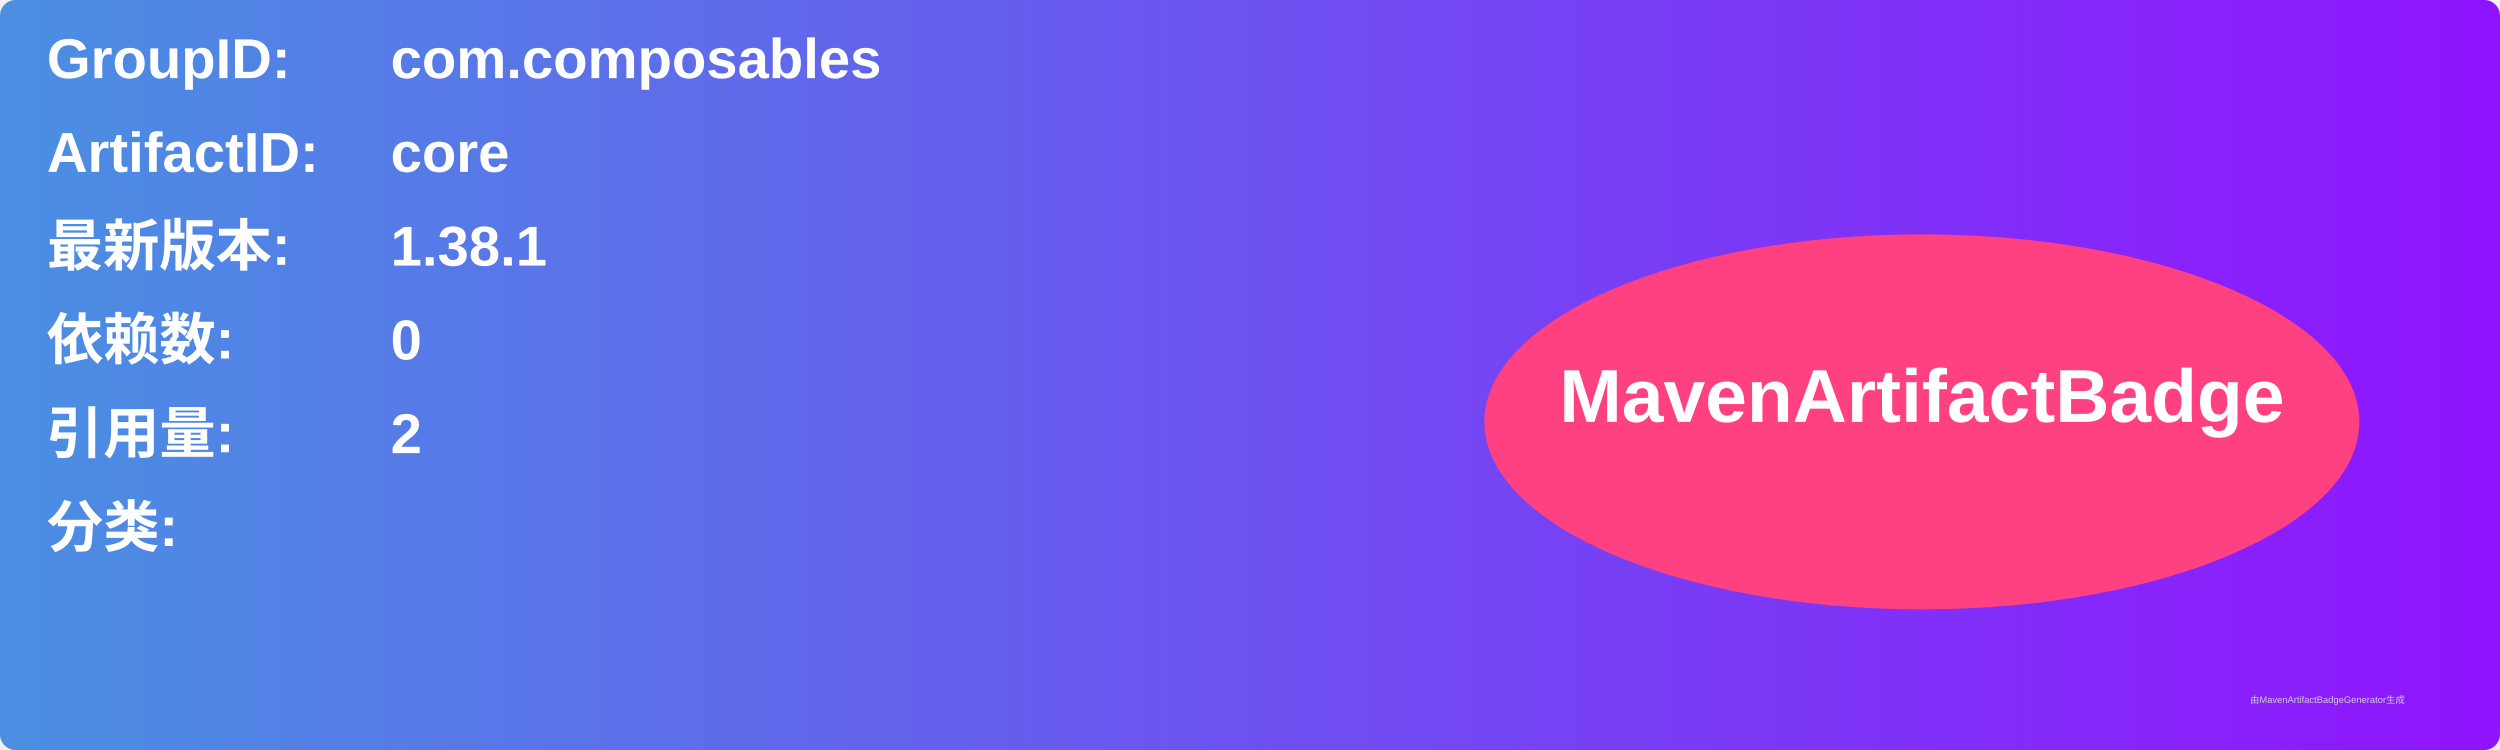
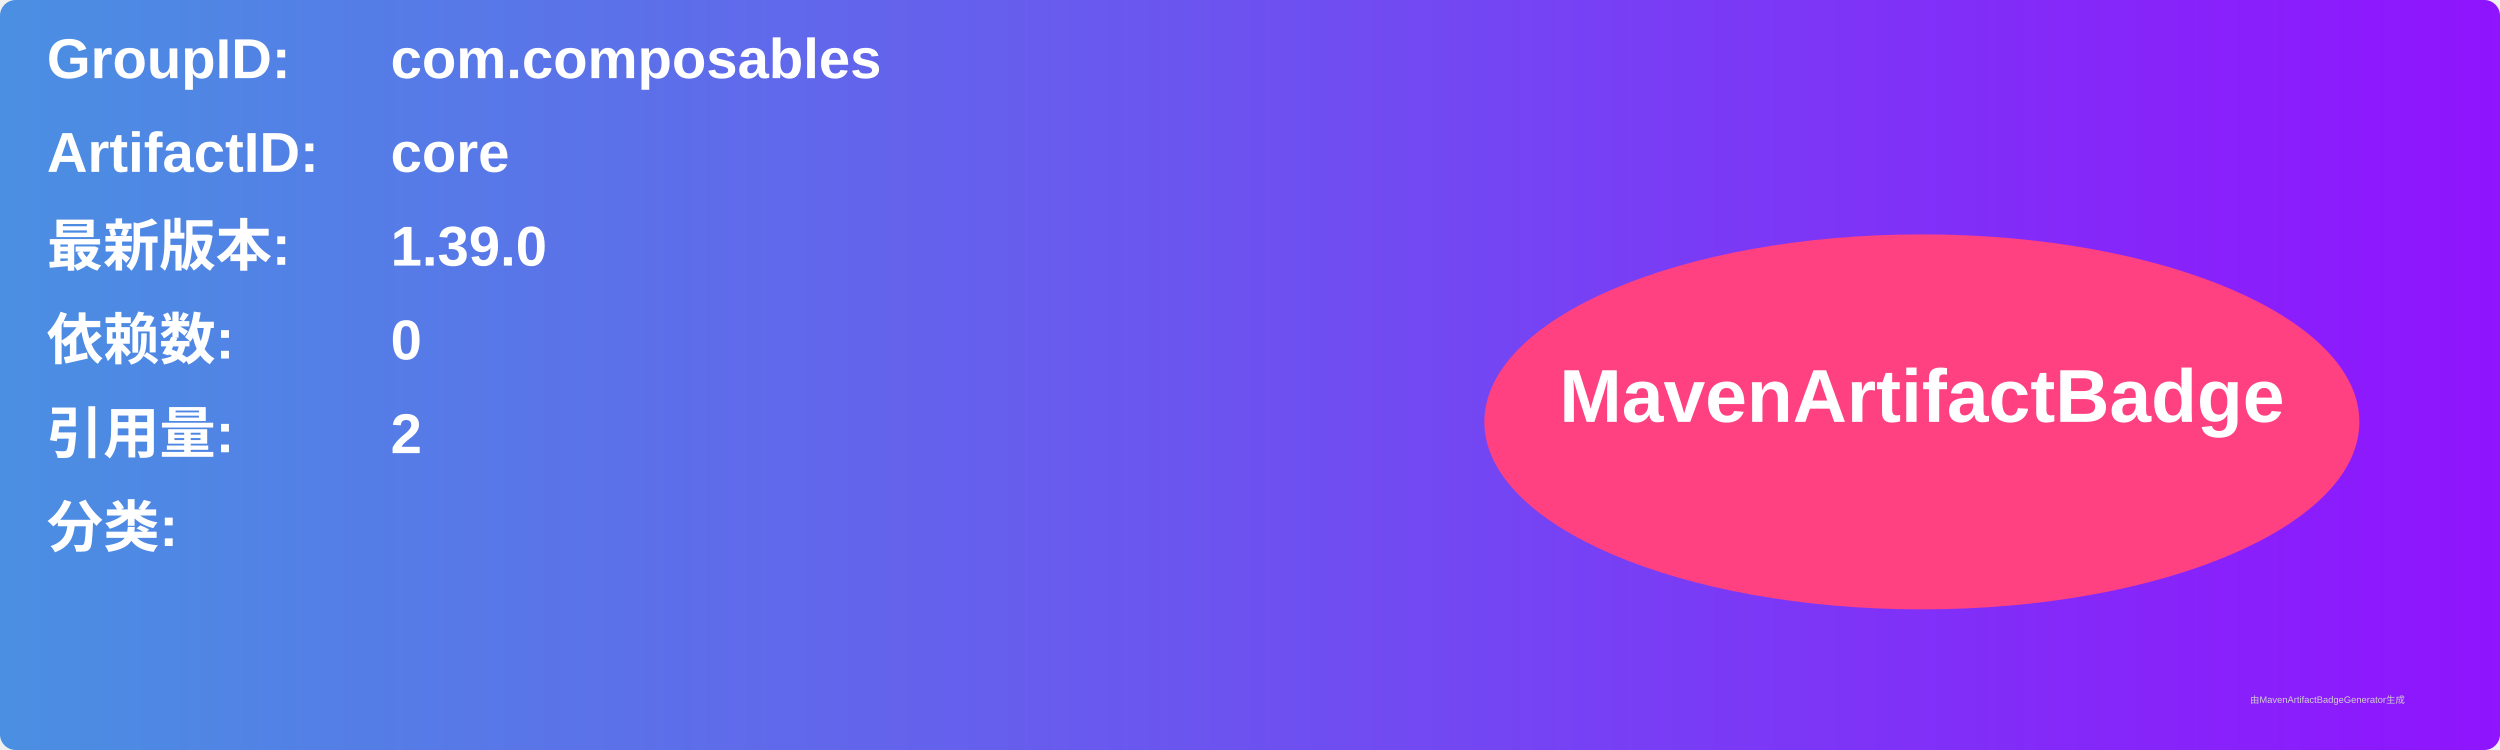
<svg xmlns="http://www.w3.org/2000/svg" width="800" height="240" viewBox="0 0 800 240">
  <linearGradient id="grad" x1="0%" y1="0%" x2="100%" y2="0%">
    <stop offset="0%" stop-color="#4a90e2" />
    <stop offset="100%" stop-color="#9013fe" />
  </linearGradient>
  <rect width="100%" height="100%" rx="5" ry="5" fill="url(#grad)" />
  <g transform="translate(15, 15)">
    <text x="0" y="10" font-family="Arial" font-size="18" fill="white" font-weight="bold" width="260">GroupID:</text>
    <text x="110" y="10" font-family="Arial" font-size="18" fill="white" font-weight="bold" width="460">com.composables</text>
    <text x="0" y="40" font-family="Arial" font-size="18" fill="white" font-weight="bold" width="260">ArtifactID:</text>
    <text x="110" y="40" font-family="Arial" font-size="18" fill="white" font-weight="bold" width="460">core</text>
    <text x="0" y="70" font-family="Arial" font-size="18" fill="white" font-weight="bold">最新版本:</text>
    <text x="110" y="70" font-family="Arial" font-size="18" fill="white" font-weight="bold">
-       <tspan font-weight="bold">1.38.1</tspan>
+       <tspan font-weight="bold">1.39.0</tspan>
    </text>
    <text x="0" y="100" font-family="Arial" font-size="18" fill="white" font-weight="bold">依赖数: </text>
    <text x="110" y="100" font-family="Arial" font-size="18" fill="white">
      <tspan font-weight="bold">0</tspan>
    </text>
    <text x="0" y="130" font-family="Arial" font-size="18" fill="white" font-weight="bold">引用量: </text>
    <text x="110" y="130" font-family="Arial" font-size="18" fill="white">
      <tspan font-weight="bold">2</tspan>
    </text>
    <text x="0" y="160" font-family="Arial" font-size="18" fill="white" font-weight="bold">分类:</text>
    <text x="10" y="190" font-family="Arial" font-size="10" fill="white">
      <tspan font-weight="bold" />
    </text>
    <ellipse cx="600" cy="120" rx="140" ry="60" fill="#ff4081" />
    <text x="600" y="120" text-anchor="middle" font-family="Arial" font-size="24" fill="white" font-weight="bold">MavenArtifactBadge</text>
  </g>
  <text x="720" y="225" font-family="Arial" font-size="3" fill="#d0d0d0">由MavenArtifactBadgeGenerator生成</text>
</svg>
